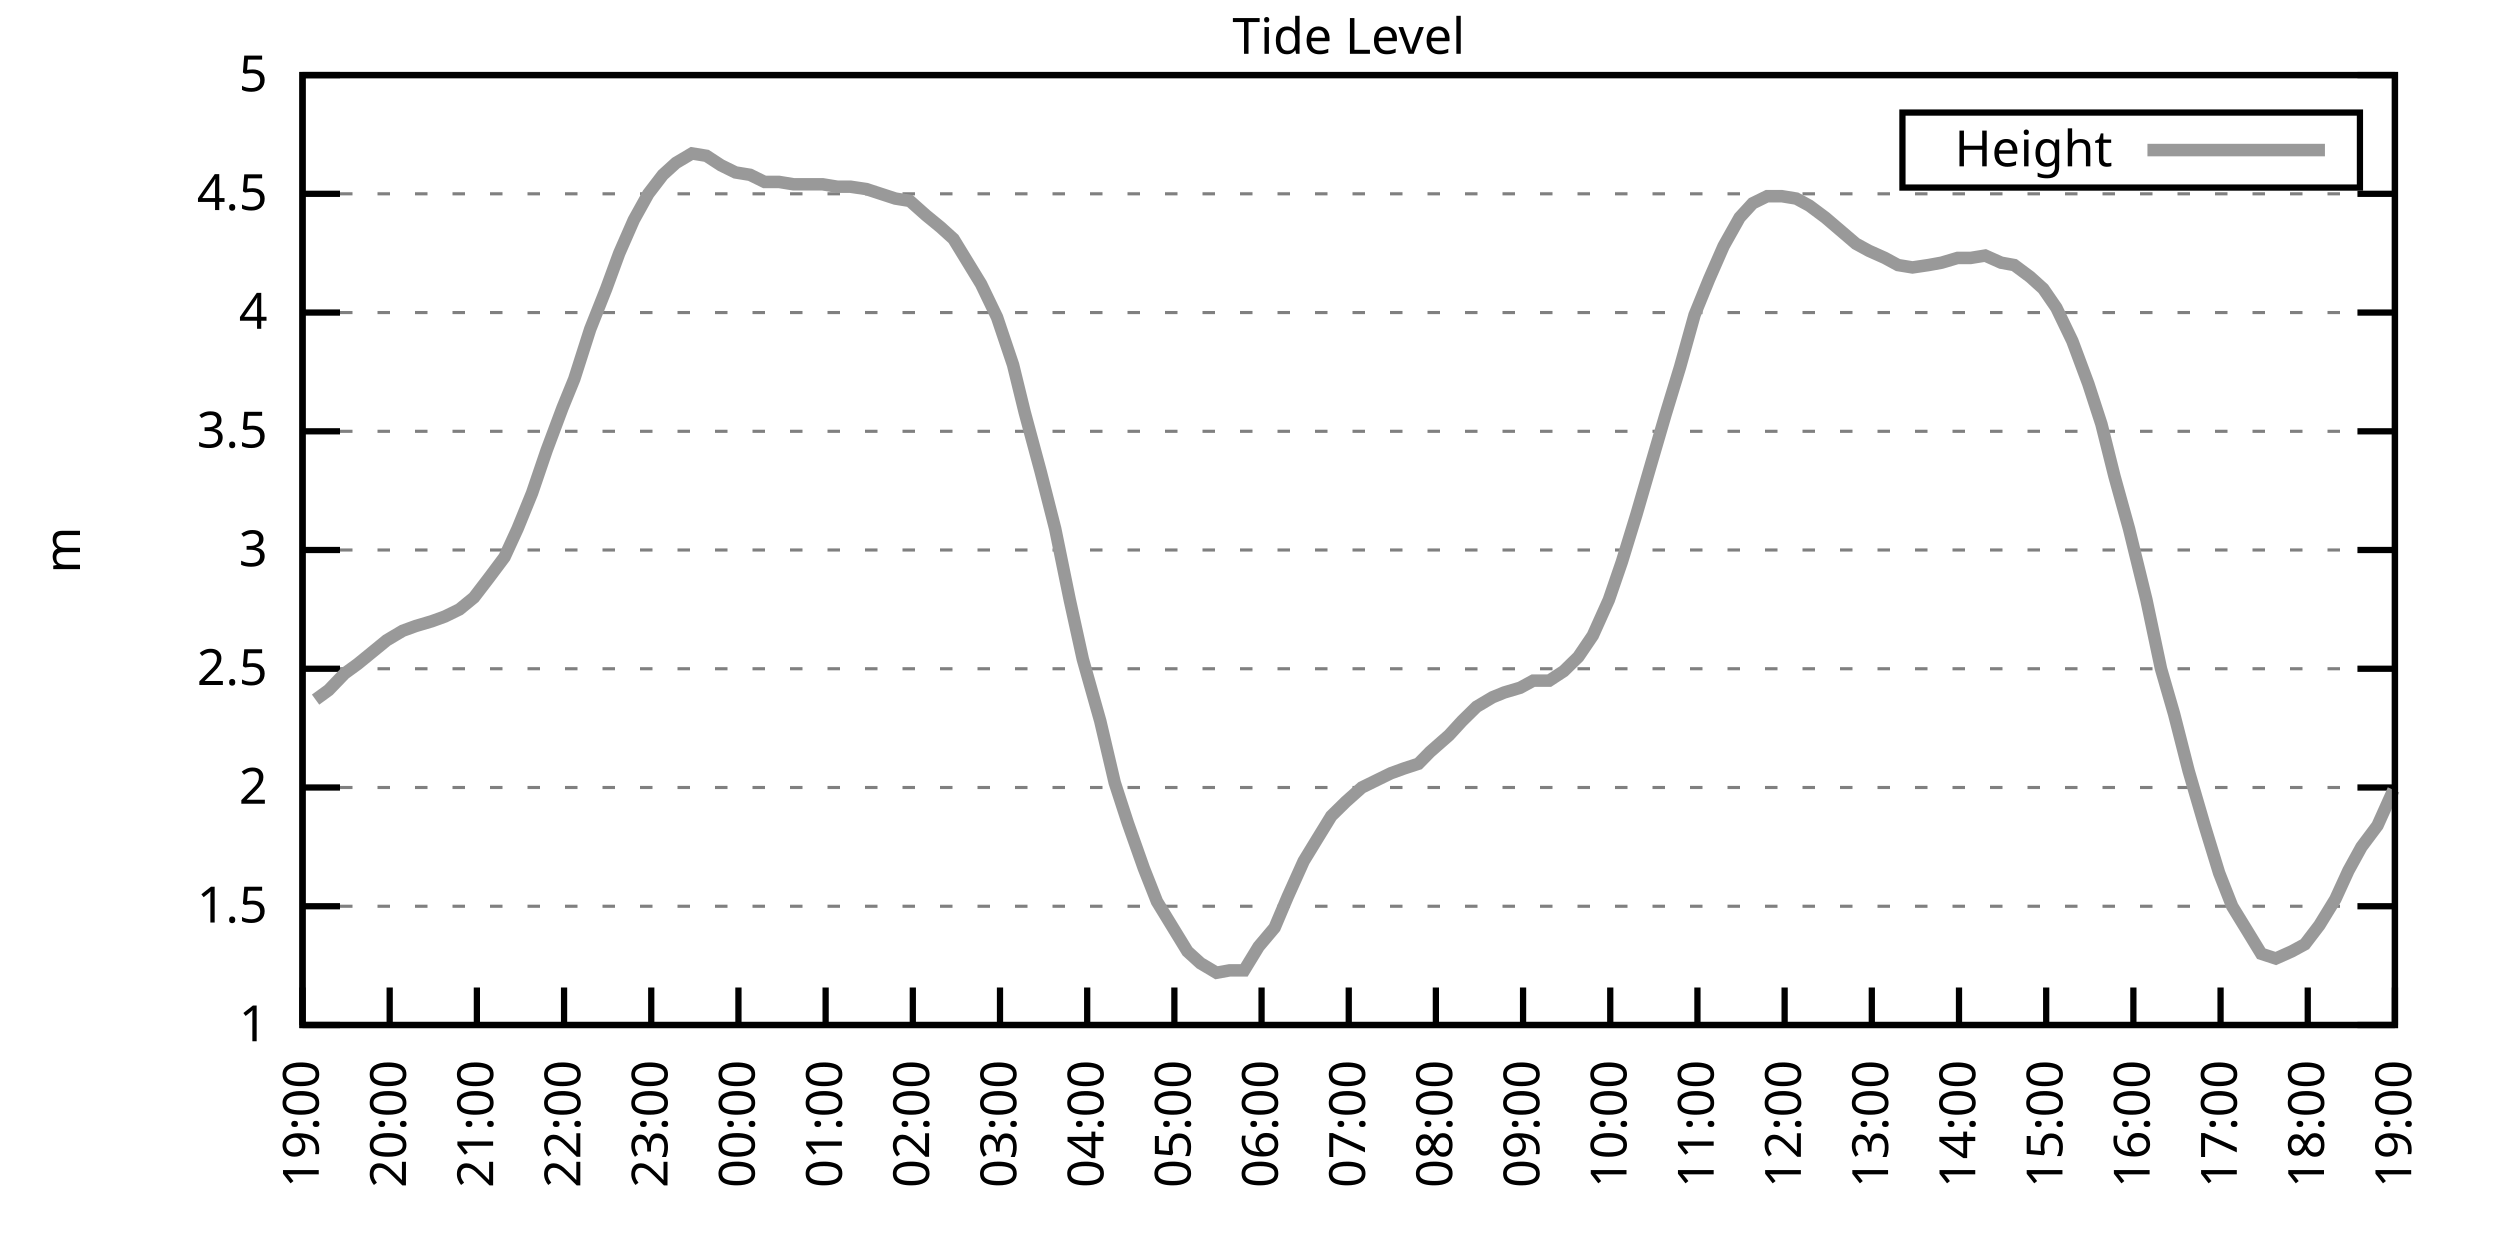
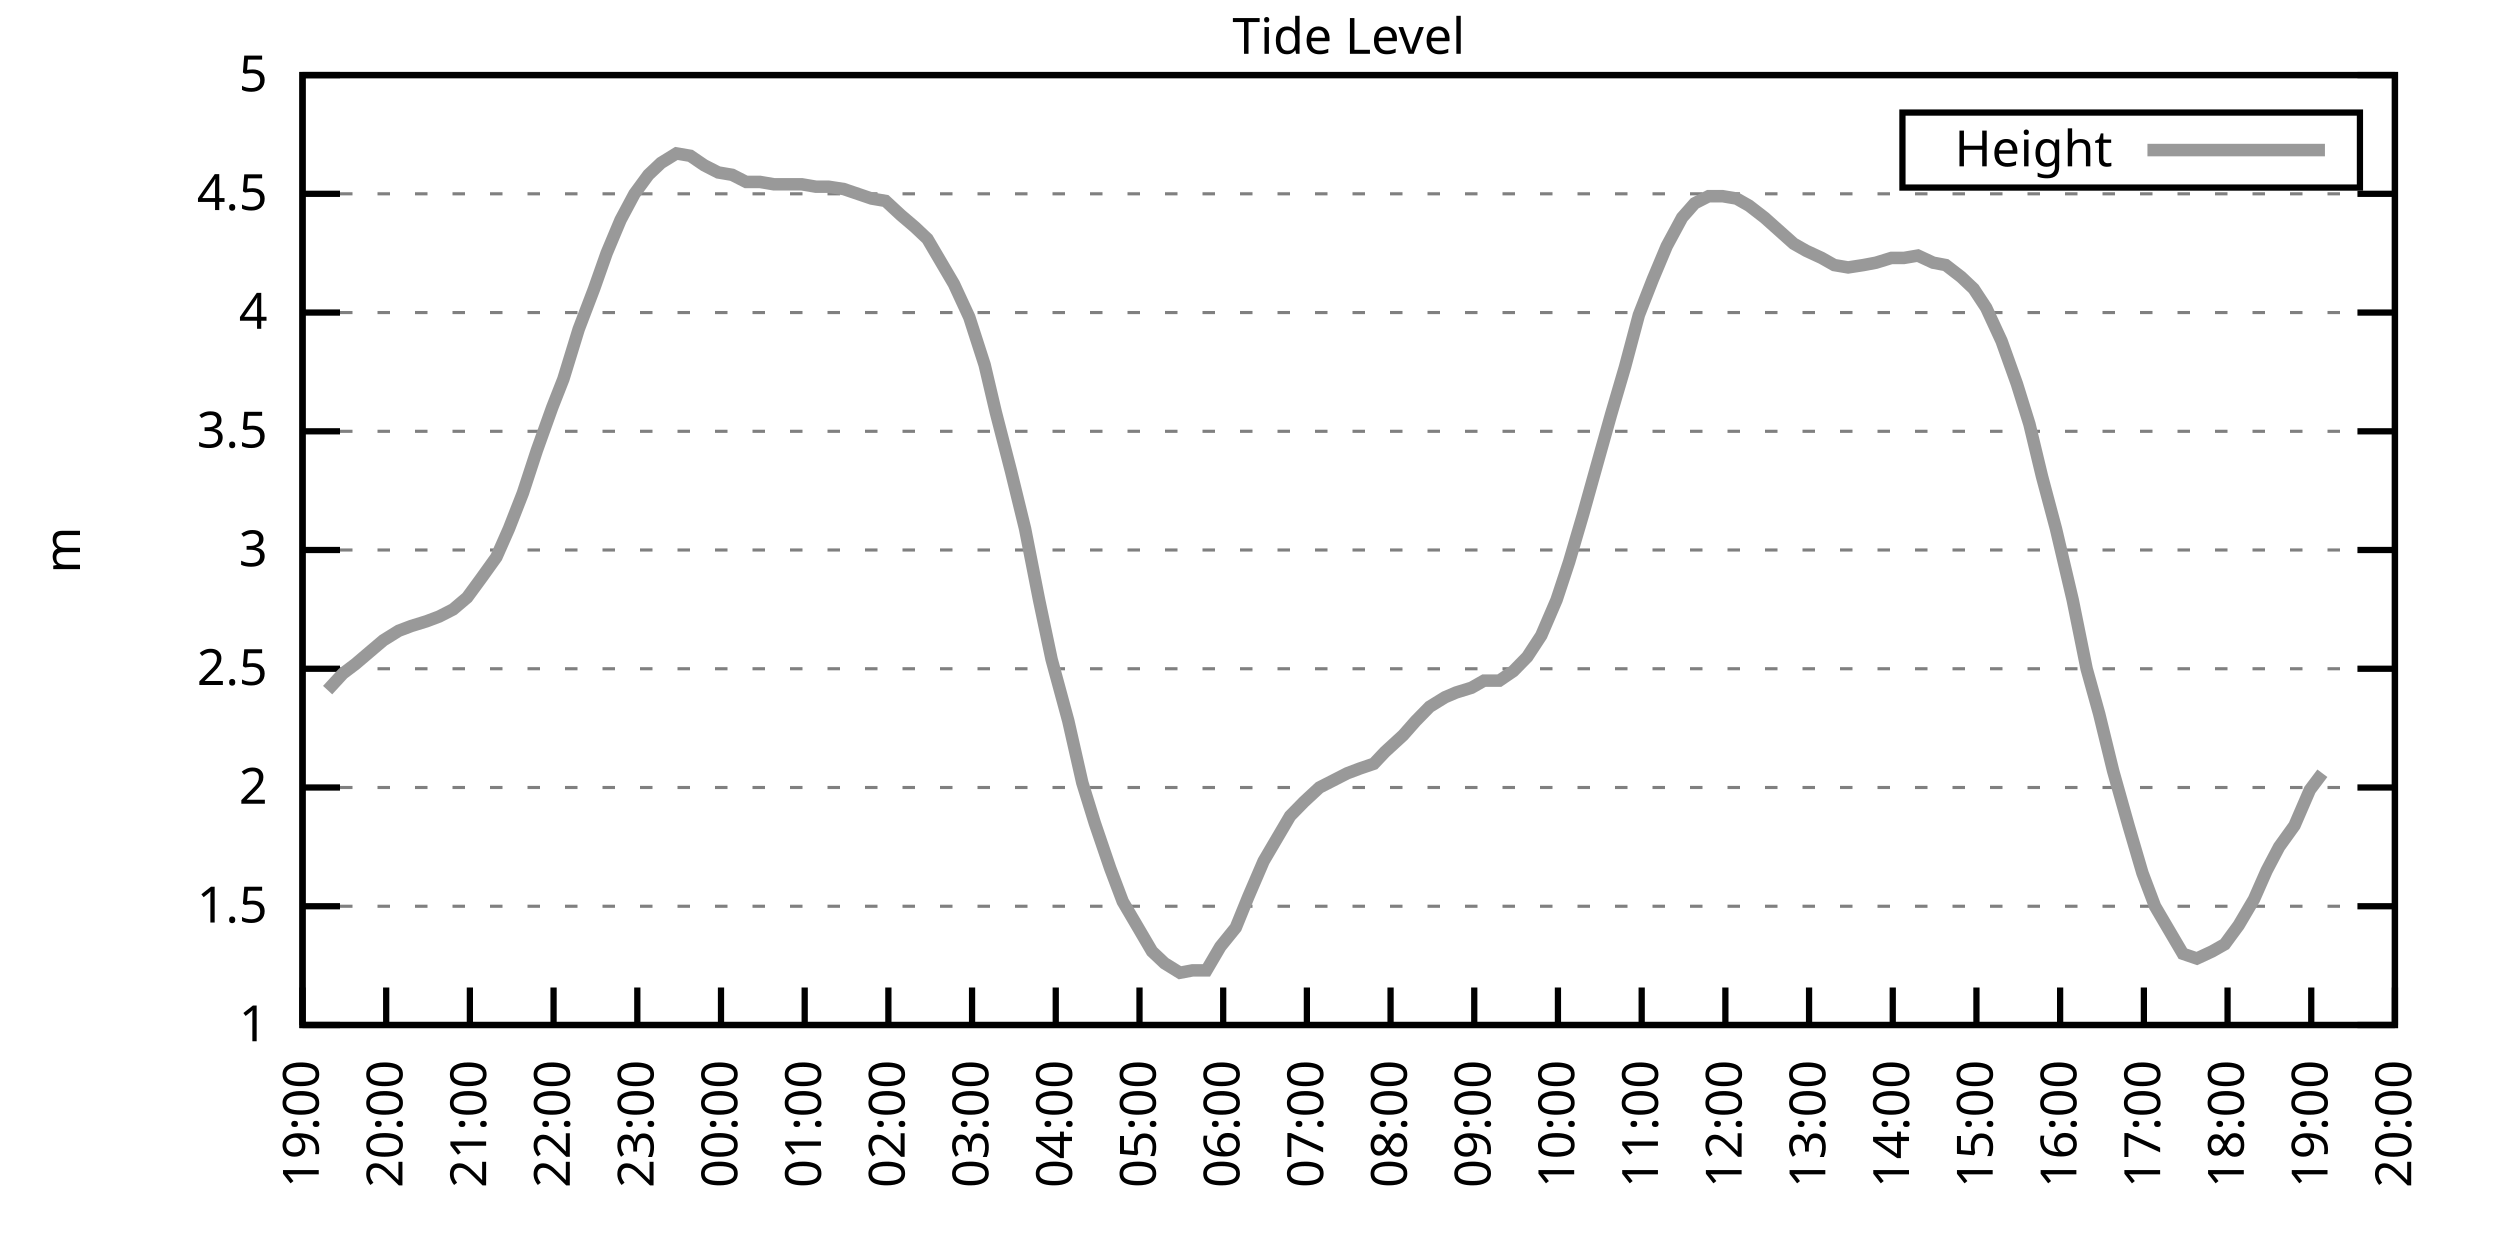
<svg xmlns="http://www.w3.org/2000/svg" xmlns:xlink="http://www.w3.org/1999/xlink" width="400" height="200" viewBox="0 0 400 200">
  <g id="gnuplot_canvas">
    <rect x="0" y="0" width="400" height="200" fill="none" />
    <defs>
      <circle id="gpDot" r="0.5" stroke-width="0.5" stroke="currentColor" />
      <path id="gpPt0" stroke-width="0.333" stroke="currentColor" d="M-1,0 h2 M0,-1 v2" />
      <path id="gpPt1" stroke-width="0.333" stroke="currentColor" d="M-1,-1 L1,1 M1,-1 L-1,1" />
      <path id="gpPt2" stroke-width="0.333" stroke="currentColor" d="M-1,0 L1,0 M0,-1 L0,1 M-1,-1 L1,1 M-1,1 L1,-1" />
      <rect id="gpPt3" stroke-width="0.333" stroke="currentColor" x="-1" y="-1" width="2" height="2" />
      <rect id="gpPt4" stroke-width="0.333" stroke="currentColor" fill="currentColor" x="-1" y="-1" width="2" height="2" />
      <circle id="gpPt5" stroke-width="0.333" stroke="currentColor" cx="0" cy="0" r="1" />
      <use xlink:href="#gpPt5" id="gpPt6" fill="currentColor" stroke="none" />
      <path id="gpPt7" stroke-width="0.333" stroke="currentColor" d="M0,-1.33 L-1.33,0.67 L1.33,0.67 z" />
      <use xlink:href="#gpPt7" id="gpPt8" fill="currentColor" stroke="none" />
      <use xlink:href="#gpPt7" id="gpPt9" stroke="currentColor" transform="rotate(180)" />
      <use xlink:href="#gpPt9" id="gpPt10" fill="currentColor" stroke="none" />
      <use xlink:href="#gpPt3" id="gpPt11" stroke="currentColor" transform="rotate(45)" />
      <use xlink:href="#gpPt11" id="gpPt12" fill="currentColor" stroke="none" />
      <path id="gpPt13" stroke-width="0.333" stroke="currentColor" d="M0,1.330 L1.265,0.411 L0.782,-1.067 L-0.782,-1.076 L-1.265,0.411 z" />
      <use xlink:href="#gpPt13" id="gpPt14" fill="currentColor" stroke="none" />
      <filter id="textbox" filterUnits="objectBoundingBox" x="0" y="0" height="1" width="1">
        <feFlood flood-color="white" flood-opacity="1" result="bgnd" />
        <feComposite in="SourceGraphic" in2="bgnd" operator="atop" />
      </filter>
      <filter id="greybox" filterUnits="objectBoundingBox" x="0" y="0" height="1" width="1">
        <feFlood flood-color="lightgrey" flood-opacity="1" result="grey" />
        <feComposite in="SourceGraphic" in2="grey" operator="atop" />
      </filter>
    </defs>
    <g fill="none" color="white" stroke="currentColor" stroke-width="1.00" stroke-linecap="butt" stroke-linejoin="miter">
</g>
    <g fill="none" color="black" stroke="currentColor" stroke-width="1.00" stroke-linecap="butt" stroke-linejoin="miter">
      <g stroke="none" shape-rendering="crispEdges">
        <polygon fill="rgb(255, 255, 255)" points="48.40,164.00 383.18,164.00 383.18,12.02 48.40,12.02 " />
      </g>
    </g>
    <g fill="none" color="black" stroke="currentColor" stroke-width="1.00" stroke-linecap="butt" stroke-linejoin="miter">
</g>
    <g fill="none" color="black" stroke="black" stroke-width="0.50" stroke-linecap="butt" stroke-linejoin="miter">
</g>
    <g fill="none" color="gray" stroke="currentColor" stroke-width="0.50" stroke-linecap="butt" stroke-linejoin="miter">
      <path stroke="gray" stroke-dasharray="2,4" class="gridline" d="M48.40,164.00 L383.19,164.00  " />
    </g>
    <g fill="none" color="gray" stroke="gray" stroke-width="1.00" stroke-linecap="butt" stroke-linejoin="miter">
</g>
    <g fill="none" color="black" stroke="currentColor" stroke-width="1.00" stroke-linecap="butt" stroke-linejoin="miter">
      <path stroke="black" d="M48.40,164.00 L54.40,164.00 M383.19,164.00 L377.19,164.00  " />
      <g transform="translate(42.80,166.60)" stroke="none" fill="black" font-family="Sans" font-size="8.00" text-anchor="end">
        <text>
          <tspan font-family="Sans"> 1</tspan>
        </text>
      </g>
    </g>
    <g fill="none" color="black" stroke="currentColor" stroke-width="1.00" stroke-linecap="butt" stroke-linejoin="miter">
</g>
    <g fill="none" color="black" stroke="black" stroke-width="0.50" stroke-linecap="butt" stroke-linejoin="miter">
</g>
    <g fill="none" color="gray" stroke="currentColor" stroke-width="0.50" stroke-linecap="butt" stroke-linejoin="miter">
      <path stroke="gray" stroke-dasharray="2,4" class="gridline" d="M48.40,145.00 L383.19,145.00  " />
    </g>
    <g fill="none" color="gray" stroke="gray" stroke-width="1.00" stroke-linecap="butt" stroke-linejoin="miter">
</g>
    <g fill="none" color="black" stroke="currentColor" stroke-width="1.00" stroke-linecap="butt" stroke-linejoin="miter">
      <path stroke="black" d="M48.40,145.00 L54.40,145.00 M383.19,145.00 L377.19,145.00  " />
      <g transform="translate(42.80,147.60)" stroke="none" fill="black" font-family="Sans" font-size="8.00" text-anchor="end">
        <text>
          <tspan font-family="Sans"> 1.5</tspan>
        </text>
      </g>
    </g>
    <g fill="none" color="black" stroke="currentColor" stroke-width="1.00" stroke-linecap="butt" stroke-linejoin="miter">
</g>
    <g fill="none" color="black" stroke="black" stroke-width="0.50" stroke-linecap="butt" stroke-linejoin="miter">
</g>
    <g fill="none" color="gray" stroke="currentColor" stroke-width="0.50" stroke-linecap="butt" stroke-linejoin="miter">
      <path stroke="gray" stroke-dasharray="2,4" class="gridline" d="M48.40,126.00 L383.19,126.00  " />
    </g>
    <g fill="none" color="gray" stroke="gray" stroke-width="1.00" stroke-linecap="butt" stroke-linejoin="miter">
</g>
    <g fill="none" color="black" stroke="currentColor" stroke-width="1.00" stroke-linecap="butt" stroke-linejoin="miter">
      <path stroke="black" d="M48.40,126.00 L54.40,126.00 M383.19,126.00 L377.19,126.00  " />
      <g transform="translate(42.80,128.60)" stroke="none" fill="black" font-family="Sans" font-size="8.00" text-anchor="end">
        <text>
          <tspan font-family="Sans"> 2</tspan>
        </text>
      </g>
    </g>
    <g fill="none" color="black" stroke="currentColor" stroke-width="1.00" stroke-linecap="butt" stroke-linejoin="miter">
</g>
    <g fill="none" color="black" stroke="black" stroke-width="0.50" stroke-linecap="butt" stroke-linejoin="miter">
</g>
    <g fill="none" color="gray" stroke="currentColor" stroke-width="0.50" stroke-linecap="butt" stroke-linejoin="miter">
      <path stroke="gray" stroke-dasharray="2,4" class="gridline" d="M48.40,107.00 L383.19,107.00  " />
    </g>
    <g fill="none" color="gray" stroke="gray" stroke-width="1.00" stroke-linecap="butt" stroke-linejoin="miter">
</g>
    <g fill="none" color="black" stroke="currentColor" stroke-width="1.00" stroke-linecap="butt" stroke-linejoin="miter">
      <path stroke="black" d="M48.40,107.00 L54.40,107.00 M383.19,107.00 L377.19,107.00  " />
      <g transform="translate(42.80,109.60)" stroke="none" fill="black" font-family="Sans" font-size="8.00" text-anchor="end">
        <text>
          <tspan font-family="Sans"> 2.5</tspan>
        </text>
      </g>
    </g>
    <g fill="none" color="black" stroke="currentColor" stroke-width="1.00" stroke-linecap="butt" stroke-linejoin="miter">
</g>
    <g fill="none" color="black" stroke="black" stroke-width="0.50" stroke-linecap="butt" stroke-linejoin="miter">
</g>
    <g fill="none" color="gray" stroke="currentColor" stroke-width="0.50" stroke-linecap="butt" stroke-linejoin="miter">
      <path stroke="gray" stroke-dasharray="2,4" class="gridline" d="M48.40,88.00 L383.19,88.00  " />
    </g>
    <g fill="none" color="gray" stroke="gray" stroke-width="1.00" stroke-linecap="butt" stroke-linejoin="miter">
</g>
    <g fill="none" color="black" stroke="currentColor" stroke-width="1.00" stroke-linecap="butt" stroke-linejoin="miter">
      <path stroke="black" d="M48.40,88.00 L54.40,88.00 M383.19,88.00 L377.19,88.00  " />
      <g transform="translate(42.80,90.60)" stroke="none" fill="black" font-family="Sans" font-size="8.00" text-anchor="end">
        <text>
          <tspan font-family="Sans"> 3</tspan>
        </text>
      </g>
    </g>
    <g fill="none" color="black" stroke="currentColor" stroke-width="1.00" stroke-linecap="butt" stroke-linejoin="miter">
</g>
    <g fill="none" color="black" stroke="black" stroke-width="0.50" stroke-linecap="butt" stroke-linejoin="miter">
</g>
    <g fill="none" color="gray" stroke="currentColor" stroke-width="0.50" stroke-linecap="butt" stroke-linejoin="miter">
      <path stroke="gray" stroke-dasharray="2,4" class="gridline" d="M48.40,69.01 L383.19,69.01  " />
    </g>
    <g fill="none" color="gray" stroke="gray" stroke-width="1.00" stroke-linecap="butt" stroke-linejoin="miter">
</g>
    <g fill="none" color="black" stroke="currentColor" stroke-width="1.00" stroke-linecap="butt" stroke-linejoin="miter">
      <path stroke="black" d="M48.40,69.01 L54.40,69.01 M383.19,69.01 L377.19,69.01  " />
      <g transform="translate(42.80,71.61)" stroke="none" fill="black" font-family="Sans" font-size="8.00" text-anchor="end">
        <text>
          <tspan font-family="Sans"> 3.5</tspan>
        </text>
      </g>
    </g>
    <g fill="none" color="black" stroke="currentColor" stroke-width="1.00" stroke-linecap="butt" stroke-linejoin="miter">
</g>
    <g fill="none" color="black" stroke="black" stroke-width="0.50" stroke-linecap="butt" stroke-linejoin="miter">
</g>
    <g fill="none" color="gray" stroke="currentColor" stroke-width="0.50" stroke-linecap="butt" stroke-linejoin="miter">
      <path stroke="gray" stroke-dasharray="2,4" class="gridline" d="M48.40,50.01 L383.19,50.01  " />
    </g>
    <g fill="none" color="gray" stroke="gray" stroke-width="1.00" stroke-linecap="butt" stroke-linejoin="miter">
</g>
    <g fill="none" color="black" stroke="currentColor" stroke-width="1.00" stroke-linecap="butt" stroke-linejoin="miter">
      <path stroke="black" d="M48.40,50.01 L54.40,50.01 M383.19,50.01 L377.19,50.01  " />
      <g transform="translate(42.80,52.61)" stroke="none" fill="black" font-family="Sans" font-size="8.00" text-anchor="end">
        <text>
          <tspan font-family="Sans"> 4</tspan>
        </text>
      </g>
    </g>
    <g fill="none" color="black" stroke="currentColor" stroke-width="1.00" stroke-linecap="butt" stroke-linejoin="miter">
</g>
    <g fill="none" color="black" stroke="black" stroke-width="0.50" stroke-linecap="butt" stroke-linejoin="miter">
</g>
    <g fill="none" color="gray" stroke="currentColor" stroke-width="0.50" stroke-linecap="butt" stroke-linejoin="miter">
      <path stroke="gray" stroke-dasharray="2,4" class="gridline" d="M48.40,31.01 L383.19,31.01  " />
    </g>
    <g fill="none" color="gray" stroke="gray" stroke-width="1.00" stroke-linecap="butt" stroke-linejoin="miter">
</g>
    <g fill="none" color="black" stroke="currentColor" stroke-width="1.00" stroke-linecap="butt" stroke-linejoin="miter">
      <path stroke="black" d="M48.40,31.01 L54.40,31.01 M383.19,31.01 L377.19,31.01  " />
      <g transform="translate(42.80,33.61)" stroke="none" fill="black" font-family="Sans" font-size="8.00" text-anchor="end">
        <text>
          <tspan font-family="Sans"> 4.5</tspan>
        </text>
      </g>
    </g>
    <g fill="none" color="black" stroke="currentColor" stroke-width="1.00" stroke-linecap="butt" stroke-linejoin="miter">
</g>
    <g fill="none" color="black" stroke="black" stroke-width="0.50" stroke-linecap="butt" stroke-linejoin="miter">
</g>
    <g fill="none" color="gray" stroke="currentColor" stroke-width="0.50" stroke-linecap="butt" stroke-linejoin="miter">
      <path stroke="gray" stroke-dasharray="2,4" class="gridline" d="M48.40,12.01 L383.19,12.01  " />
    </g>
    <g fill="none" color="gray" stroke="gray" stroke-width="1.00" stroke-linecap="butt" stroke-linejoin="miter">
</g>
    <g fill="none" color="black" stroke="currentColor" stroke-width="1.00" stroke-linecap="butt" stroke-linejoin="miter">
      <path stroke="black" d="M48.40,12.01 L54.40,12.01 M383.19,12.01 L377.19,12.01  " />
      <g transform="translate(42.80,14.61)" stroke="none" fill="black" font-family="Sans" font-size="8.00" text-anchor="end">
        <text>
          <tspan font-family="Sans"> 5</tspan>
        </text>
      </g>
    </g>
    <g fill="none" color="black" stroke="currentColor" stroke-width="1.00" stroke-linecap="butt" stroke-linejoin="miter">
      <path stroke="black" d="M48.40,164.00 L48.40,158.00  " />
      <g transform="translate(51.00,169.60) rotate(270.00)" stroke="none" fill="black" font-family="Sans" font-size="8.00" text-anchor="end">
        <text>
          <tspan font-family="Sans">19:00</tspan>
        </text>
      </g>
    </g>
    <g fill="none" color="black" stroke="currentColor" stroke-width="1.00" stroke-linecap="butt" stroke-linejoin="miter">
-       <path stroke="black" d="M62.35,164.00 L62.35,158.00  " />
-       <g transform="translate(64.95,169.60) rotate(270.00)" stroke="none" fill="black" font-family="Sans" font-size="8.00" text-anchor="end">
+       <path stroke="black" d="M61.79,164.00 L61.79,158.00  " />
+       <g transform="translate(64.39,169.60) rotate(270.00)" stroke="none" fill="black" font-family="Sans" font-size="8.00" text-anchor="end">
        <text>
          <tspan font-family="Sans">20:00</tspan>
        </text>
      </g>
    </g>
    <g fill="none" color="black" stroke="currentColor" stroke-width="1.00" stroke-linecap="butt" stroke-linejoin="miter">
-       <path stroke="black" d="M76.30,164.00 L76.30,158.00  " />
-       <g transform="translate(78.90,169.60) rotate(270.00)" stroke="none" fill="black" font-family="Sans" font-size="8.00" text-anchor="end">
+       <path stroke="black" d="M75.18,164.00 L75.18,158.00  " />
+       <g transform="translate(77.78,169.60) rotate(270.00)" stroke="none" fill="black" font-family="Sans" font-size="8.00" text-anchor="end">
        <text>
          <tspan font-family="Sans">21:00</tspan>
        </text>
      </g>
    </g>
    <g fill="none" color="black" stroke="currentColor" stroke-width="1.00" stroke-linecap="butt" stroke-linejoin="miter">
-       <path stroke="black" d="M90.25,164.00 L90.25,158.00  " />
-       <g transform="translate(92.85,169.60) rotate(270.00)" stroke="none" fill="black" font-family="Sans" font-size="8.00" text-anchor="end">
+       <path stroke="black" d="M88.57,164.00 L88.57,158.00  " />
+       <g transform="translate(91.17,169.60) rotate(270.00)" stroke="none" fill="black" font-family="Sans" font-size="8.00" text-anchor="end">
        <text>
          <tspan font-family="Sans">22:00</tspan>
        </text>
      </g>
    </g>
    <g fill="none" color="black" stroke="currentColor" stroke-width="1.00" stroke-linecap="butt" stroke-linejoin="miter">
-       <path stroke="black" d="M104.20,164.00 L104.20,158.00  " />
-       <g transform="translate(106.80,169.60) rotate(270.00)" stroke="none" fill="black" font-family="Sans" font-size="8.00" text-anchor="end">
+       <path stroke="black" d="M101.97,164.00 L101.97,158.00  " />
+       <g transform="translate(104.57,169.60) rotate(270.00)" stroke="none" fill="black" font-family="Sans" font-size="8.00" text-anchor="end">
        <text>
          <tspan font-family="Sans">23:00</tspan>
        </text>
      </g>
    </g>
    <g fill="none" color="black" stroke="currentColor" stroke-width="1.00" stroke-linecap="butt" stroke-linejoin="miter">
-       <path stroke="black" d="M118.15,164.00 L118.15,158.00  " />
-       <g transform="translate(120.75,169.60) rotate(270.00)" stroke="none" fill="black" font-family="Sans" font-size="8.00" text-anchor="end">
+       <path stroke="black" d="M115.36,164.00 L115.36,158.00  " />
+       <g transform="translate(117.96,169.60) rotate(270.00)" stroke="none" fill="black" font-family="Sans" font-size="8.00" text-anchor="end">
        <text>
          <tspan font-family="Sans">00:00</tspan>
        </text>
      </g>
    </g>
    <g fill="none" color="black" stroke="currentColor" stroke-width="1.00" stroke-linecap="butt" stroke-linejoin="miter">
-       <path stroke="black" d="M132.10,164.00 L132.10,158.00  " />
-       <g transform="translate(134.70,169.60) rotate(270.00)" stroke="none" fill="black" font-family="Sans" font-size="8.00" text-anchor="end">
+       <path stroke="black" d="M128.75,164.00 L128.75,158.00  " />
+       <g transform="translate(131.35,169.60) rotate(270.00)" stroke="none" fill="black" font-family="Sans" font-size="8.00" text-anchor="end">
        <text>
          <tspan font-family="Sans">01:00</tspan>
        </text>
      </g>
    </g>
    <g fill="none" color="black" stroke="currentColor" stroke-width="1.00" stroke-linecap="butt" stroke-linejoin="miter">
-       <path stroke="black" d="M146.05,164.00 L146.05,158.00  " />
-       <g transform="translate(148.65,169.60) rotate(270.00)" stroke="none" fill="black" font-family="Sans" font-size="8.00" text-anchor="end">
+       <path stroke="black" d="M142.14,164.00 L142.14,158.00  " />
+       <g transform="translate(144.74,169.60) rotate(270.00)" stroke="none" fill="black" font-family="Sans" font-size="8.00" text-anchor="end">
        <text>
          <tspan font-family="Sans">02:00</tspan>
        </text>
      </g>
    </g>
    <g fill="none" color="black" stroke="currentColor" stroke-width="1.00" stroke-linecap="butt" stroke-linejoin="miter">
-       <path stroke="black" d="M160.00,164.00 L160.00,158.00  " />
-       <g transform="translate(162.60,169.60) rotate(270.00)" stroke="none" fill="black" font-family="Sans" font-size="8.00" text-anchor="end">
+       <path stroke="black" d="M155.53,164.00 L155.53,158.00  " />
+       <g transform="translate(158.13,169.60) rotate(270.00)" stroke="none" fill="black" font-family="Sans" font-size="8.00" text-anchor="end">
        <text>
          <tspan font-family="Sans">03:00</tspan>
        </text>
      </g>
    </g>
    <g fill="none" color="black" stroke="currentColor" stroke-width="1.00" stroke-linecap="butt" stroke-linejoin="miter">
-       <path stroke="black" d="M173.95,164.00 L173.95,158.00  " />
-       <g transform="translate(176.55,169.60) rotate(270.00)" stroke="none" fill="black" font-family="Sans" font-size="8.00" text-anchor="end">
+       <path stroke="black" d="M168.92,164.00 L168.92,158.00  " />
+       <g transform="translate(171.52,169.60) rotate(270.00)" stroke="none" fill="black" font-family="Sans" font-size="8.00" text-anchor="end">
        <text>
          <tspan font-family="Sans">04:00</tspan>
        </text>
      </g>
    </g>
    <g fill="none" color="black" stroke="currentColor" stroke-width="1.00" stroke-linecap="butt" stroke-linejoin="miter">
-       <path stroke="black" d="M187.90,164.00 L187.90,158.00  " />
-       <g transform="translate(190.50,169.60) rotate(270.00)" stroke="none" fill="black" font-family="Sans" font-size="8.00" text-anchor="end">
+       <path stroke="black" d="M182.32,164.00 L182.32,158.00  " />
+       <g transform="translate(184.92,169.60) rotate(270.00)" stroke="none" fill="black" font-family="Sans" font-size="8.00" text-anchor="end">
        <text>
          <tspan font-family="Sans">05:00</tspan>
        </text>
      </g>
    </g>
    <g fill="none" color="black" stroke="currentColor" stroke-width="1.00" stroke-linecap="butt" stroke-linejoin="miter">
-       <path stroke="black" d="M201.85,164.00 L201.85,158.00  " />
-       <g transform="translate(204.45,169.60) rotate(270.00)" stroke="none" fill="black" font-family="Sans" font-size="8.00" text-anchor="end">
+       <path stroke="black" d="M195.71,164.00 L195.71,158.00  " />
+       <g transform="translate(198.31,169.60) rotate(270.00)" stroke="none" fill="black" font-family="Sans" font-size="8.00" text-anchor="end">
        <text>
          <tspan font-family="Sans">06:00</tspan>
        </text>
      </g>
    </g>
    <g fill="none" color="black" stroke="currentColor" stroke-width="1.00" stroke-linecap="butt" stroke-linejoin="miter">
-       <path stroke="black" d="M215.80,164.00 L215.80,158.00  " />
-       <g transform="translate(218.40,169.60) rotate(270.00)" stroke="none" fill="black" font-family="Sans" font-size="8.00" text-anchor="end">
+       <path stroke="black" d="M209.10,164.00 L209.10,158.00  " />
+       <g transform="translate(211.70,169.60) rotate(270.00)" stroke="none" fill="black" font-family="Sans" font-size="8.00" text-anchor="end">
        <text>
          <tspan font-family="Sans">07:00</tspan>
        </text>
      </g>
    </g>
    <g fill="none" color="black" stroke="currentColor" stroke-width="1.00" stroke-linecap="butt" stroke-linejoin="miter">
-       <path stroke="black" d="M229.74,164.00 L229.74,158.00  " />
-       <g transform="translate(232.34,169.60) rotate(270.00)" stroke="none" fill="black" font-family="Sans" font-size="8.00" text-anchor="end">
+       <path stroke="black" d="M222.49,164.00 L222.49,158.00  " />
+       <g transform="translate(225.09,169.60) rotate(270.00)" stroke="none" fill="black" font-family="Sans" font-size="8.00" text-anchor="end">
        <text>
          <tspan font-family="Sans">08:00</tspan>
        </text>
      </g>
    </g>
    <g fill="none" color="black" stroke="currentColor" stroke-width="1.00" stroke-linecap="butt" stroke-linejoin="miter">
-       <path stroke="black" d="M243.69,164.00 L243.69,158.00  " />
-       <g transform="translate(246.29,169.60) rotate(270.00)" stroke="none" fill="black" font-family="Sans" font-size="8.00" text-anchor="end">
+       <path stroke="black" d="M235.88,164.00 L235.88,158.00  " />
+       <g transform="translate(238.48,169.60) rotate(270.00)" stroke="none" fill="black" font-family="Sans" font-size="8.00" text-anchor="end">
        <text>
          <tspan font-family="Sans">09:00</tspan>
        </text>
      </g>
    </g>
    <g fill="none" color="black" stroke="currentColor" stroke-width="1.00" stroke-linecap="butt" stroke-linejoin="miter">
-       <path stroke="black" d="M257.64,164.00 L257.64,158.00  " />
-       <g transform="translate(260.24,169.60) rotate(270.00)" stroke="none" fill="black" font-family="Sans" font-size="8.00" text-anchor="end">
+       <path stroke="black" d="M249.27,164.00 L249.27,158.00  " />
+       <g transform="translate(251.87,169.60) rotate(270.00)" stroke="none" fill="black" font-family="Sans" font-size="8.00" text-anchor="end">
        <text>
          <tspan font-family="Sans">10:00</tspan>
        </text>
      </g>
    </g>
    <g fill="none" color="black" stroke="currentColor" stroke-width="1.00" stroke-linecap="butt" stroke-linejoin="miter">
-       <path stroke="black" d="M271.59,164.00 L271.59,158.00  " />
-       <g transform="translate(274.19,169.60) rotate(270.00)" stroke="none" fill="black" font-family="Sans" font-size="8.00" text-anchor="end">
+       <path stroke="black" d="M262.67,164.00 L262.67,158.00  " />
+       <g transform="translate(265.27,169.60) rotate(270.00)" stroke="none" fill="black" font-family="Sans" font-size="8.00" text-anchor="end">
        <text>
          <tspan font-family="Sans">11:00</tspan>
        </text>
      </g>
    </g>
    <g fill="none" color="black" stroke="currentColor" stroke-width="1.00" stroke-linecap="butt" stroke-linejoin="miter">
-       <path stroke="black" d="M285.54,164.00 L285.54,158.00  " />
-       <g transform="translate(288.14,169.60) rotate(270.00)" stroke="none" fill="black" font-family="Sans" font-size="8.00" text-anchor="end">
+       <path stroke="black" d="M276.06,164.00 L276.06,158.00  " />
+       <g transform="translate(278.66,169.60) rotate(270.00)" stroke="none" fill="black" font-family="Sans" font-size="8.00" text-anchor="end">
        <text>
          <tspan font-family="Sans">12:00</tspan>
        </text>
      </g>
    </g>
    <g fill="none" color="black" stroke="currentColor" stroke-width="1.00" stroke-linecap="butt" stroke-linejoin="miter">
-       <path stroke="black" d="M299.49,164.00 L299.49,158.00  " />
-       <g transform="translate(302.09,169.60) rotate(270.00)" stroke="none" fill="black" font-family="Sans" font-size="8.00" text-anchor="end">
+       <path stroke="black" d="M289.45,164.00 L289.45,158.00  " />
+       <g transform="translate(292.05,169.60) rotate(270.00)" stroke="none" fill="black" font-family="Sans" font-size="8.00" text-anchor="end">
        <text>
          <tspan font-family="Sans">13:00</tspan>
        </text>
      </g>
    </g>
    <g fill="none" color="black" stroke="currentColor" stroke-width="1.00" stroke-linecap="butt" stroke-linejoin="miter">
-       <path stroke="black" d="M313.44,164.00 L313.44,158.00  " />
-       <g transform="translate(316.04,169.60) rotate(270.00)" stroke="none" fill="black" font-family="Sans" font-size="8.00" text-anchor="end">
+       <path stroke="black" d="M302.84,164.00 L302.84,158.00  " />
+       <g transform="translate(305.44,169.60) rotate(270.00)" stroke="none" fill="black" font-family="Sans" font-size="8.00" text-anchor="end">
        <text>
          <tspan font-family="Sans">14:00</tspan>
        </text>
      </g>
    </g>
    <g fill="none" color="black" stroke="currentColor" stroke-width="1.00" stroke-linecap="butt" stroke-linejoin="miter">
-       <path stroke="black" d="M327.39,164.00 L327.39,158.00  " />
-       <g transform="translate(329.99,169.60) rotate(270.00)" stroke="none" fill="black" font-family="Sans" font-size="8.00" text-anchor="end">
+       <path stroke="black" d="M316.23,164.00 L316.23,158.00  " />
+       <g transform="translate(318.83,169.60) rotate(270.00)" stroke="none" fill="black" font-family="Sans" font-size="8.00" text-anchor="end">
        <text>
          <tspan font-family="Sans">15:00</tspan>
        </text>
      </g>
    </g>
    <g fill="none" color="black" stroke="currentColor" stroke-width="1.00" stroke-linecap="butt" stroke-linejoin="miter">
-       <path stroke="black" d="M341.34,164.00 L341.34,158.00  " />
-       <g transform="translate(343.94,169.60) rotate(270.00)" stroke="none" fill="black" font-family="Sans" font-size="8.00" text-anchor="end">
+       <path stroke="black" d="M329.62,164.00 L329.62,158.00  " />
+       <g transform="translate(332.22,169.60) rotate(270.00)" stroke="none" fill="black" font-family="Sans" font-size="8.00" text-anchor="end">
        <text>
          <tspan font-family="Sans">16:00</tspan>
        </text>
      </g>
    </g>
    <g fill="none" color="black" stroke="currentColor" stroke-width="1.00" stroke-linecap="butt" stroke-linejoin="miter">
-       <path stroke="black" d="M355.29,164.00 L355.29,158.00  " />
-       <g transform="translate(357.89,169.60) rotate(270.00)" stroke="none" fill="black" font-family="Sans" font-size="8.00" text-anchor="end">
+       <path stroke="black" d="M343.02,164.00 L343.02,158.00  " />
+       <g transform="translate(345.62,169.60) rotate(270.00)" stroke="none" fill="black" font-family="Sans" font-size="8.00" text-anchor="end">
        <text>
          <tspan font-family="Sans">17:00</tspan>
        </text>
      </g>
    </g>
    <g fill="none" color="black" stroke="currentColor" stroke-width="1.00" stroke-linecap="butt" stroke-linejoin="miter">
-       <path stroke="black" d="M369.24,164.00 L369.24,158.00  " />
-       <g transform="translate(371.84,169.60) rotate(270.00)" stroke="none" fill="black" font-family="Sans" font-size="8.00" text-anchor="end">
+       <path stroke="black" d="M356.41,164.00 L356.41,158.00  " />
+       <g transform="translate(359.01,169.60) rotate(270.00)" stroke="none" fill="black" font-family="Sans" font-size="8.00" text-anchor="end">
        <text>
          <tspan font-family="Sans">18:00</tspan>
+         </text>
+       </g>
+     </g>
+     <g fill="none" color="black" stroke="currentColor" stroke-width="1.00" stroke-linecap="butt" stroke-linejoin="miter">
+       <path stroke="black" d="M369.80,164.00 L369.80,158.00  " />
+       <g transform="translate(372.40,169.60) rotate(270.00)" stroke="none" fill="black" font-family="Sans" font-size="8.00" text-anchor="end">
+         <text>
+           <tspan font-family="Sans">19:00</tspan>
        </text>
      </g>
    </g>
    <g fill="none" color="black" stroke="currentColor" stroke-width="1.00" stroke-linecap="butt" stroke-linejoin="miter">
      <path stroke="black" d="M383.19,164.00 L383.19,158.00  " />
      <g transform="translate(385.79,169.60) rotate(270.00)" stroke="none" fill="black" font-family="Sans" font-size="8.00" text-anchor="end">
        <text>
-           <tspan font-family="Sans">19:00</tspan>
+           <tspan font-family="Sans">20:00</tspan>
        </text>
      </g>
    </g>
    <g fill="none" color="black" stroke="currentColor" stroke-width="1.00" stroke-linecap="butt" stroke-linejoin="miter">
</g>
    <g fill="none" color="black" stroke="currentColor" stroke-width="1.00" stroke-linecap="butt" stroke-linejoin="miter">
      <path stroke="black" d="M48.40,12.01 L48.40,164.00 L383.19,164.00 L383.19,12.01 L48.40,12.01 Z  " />
    </g>
    <g fill="none" color="black" stroke="currentColor" stroke-width="1.00" stroke-linecap="butt" stroke-linejoin="miter">
</g>
    <g fill="none" color="black" stroke="currentColor" stroke-width="1.00" stroke-linecap="butt" stroke-linejoin="miter">
      <path stroke="black" d="M304.39,30.01 L304.39,18.01 L377.59,18.01 L377.59,30.01 L304.39,30.01 Z  " />
    </g>
    <g id="Tide_level_plot_1">
      <g fill="none" color="white" stroke="black" stroke-width="2.00" stroke-linecap="butt" stroke-linejoin="miter">
</g>
      <g fill="none" color="black" stroke="currentColor" stroke-width="2.00" stroke-linecap="butt" stroke-linejoin="miter">
        <g transform="translate(337.99,26.61)" stroke="none" fill="black" font-family="Sans" font-size="8.00" text-anchor="end">
          <text>
            <tspan font-family="Sans">Height</tspan>
          </text>
        </g>
      </g>
      <g fill="none" color="black" stroke="currentColor" stroke-width="2.00" stroke-linecap="butt" stroke-linejoin="miter">
-         <path stroke="rgb(153, 153, 153)" d="M343.59,24.01 L371.99,24.01 M50.49,111.94 L52.58,110.42 L55.14,107.76 L57.23,106.24 L59.56,104.34 L61.88,102.44   L64.44,100.92 L66.53,100.16 L69.09,99.40 L71.18,98.64 L73.51,97.50 L75.83,95.60 L78.16,92.56 L80.72,89.14   L82.81,84.59 L85.13,78.89 L87.46,72.05 L90.02,65.21 L91.88,60.65 L94.43,52.67 L96.99,46.21 L99.08,40.51   L101.41,35.19 L103.73,31.01 L106.06,27.97 L108.15,26.07 L110.71,24.55 L113.03,24.93 L115.36,26.45 L117.68,27.59   L120.01,27.97 L122.33,29.11 L124.66,29.11 L126.98,29.49 L129.31,29.49 L131.63,29.49 L133.96,29.87 L136.05,29.87   L138.61,30.25 L140.93,31.01 L143.26,31.77 L145.58,32.15 L148.14,34.43 L150.46,36.33 L152.56,38.23 L154.65,41.65   L156.97,45.45 L159.53,50.77 L162.09,58.37 L163.95,65.97 L166.51,75.47 L168.83,84.59 L171.16,95.98 L173.25,105.48   L176.04,115.36 L178.36,125.24 L180.46,131.70 L183.01,138.92 L185.11,144.24 L187.20,147.66 L189.99,152.22 L192.08,154.12   L194.64,155.64 L196.73,155.26 L199.06,155.26 L201.38,151.46 L203.94,148.42 L206.03,143.48 L208.59,137.78 L210.91,133.98   L213.01,130.56 L215.33,128.28 L217.89,126.00 L220.21,124.86 L222.54,123.72 L224.63,122.96 L226.95,122.20 L228.81,120.30   L231.84,117.64 L233.93,115.36 L236.25,113.08 L238.81,111.56 L240.67,110.80 L243.23,110.04 L245.32,108.90 L247.88,108.90   L250.20,107.38 L252.53,105.10 L254.85,101.68 L257.41,95.98 L259.50,89.90 L261.83,82.31 L264.15,74.33 L266.48,66.35   L268.80,58.75 L271.13,50.39 L273.45,44.69 L275.78,39.37 L278.34,34.81 L280.43,32.53 L282.75,31.39 L285.08,31.39   L287.40,31.77 L289.50,32.91 L292.05,34.81 L296.94,38.99 L299.03,40.13 L301.58,41.27 L303.68,42.41 L306.00,42.79   L308.56,42.41 L310.65,42.03 L313.21,41.27 L315.30,41.27 L317.63,40.89 L320.18,42.03 L322.28,42.41 L324.83,44.31   L326.93,46.21 L329.02,49.25 L331.58,54.57 L334.13,61.41 L336.23,67.87 L338.32,76.23 L340.64,84.59 L343.43,95.98   L345.76,107.00 L347.85,114.22 L350.18,123.34 L352.73,132.08 L355.06,139.68 L357.15,145.00 L359.48,148.80 L361.80,152.60   L364.13,153.36 L366.68,152.22 L368.78,151.08 L371.10,148.04 L373.66,143.86 L375.75,139.30 L377.84,135.50 L380.40,132.08   L382.96,126.38  " />
+         <path stroke="rgb(153, 153, 153)" d="M343.59,24.01 L371.99,24.01 M52.42,110.42 L54.87,107.76 L56.88,106.24 L59.11,104.34 L61.35,102.44 L63.80,100.92   L65.81,100.16 L68.26,99.40 L70.27,98.64 L72.50,97.50 L74.74,95.60 L76.97,92.56 L79.42,89.14 L81.43,84.59   L83.66,78.89 L85.90,72.05 L88.35,65.21 L90.14,60.65 L92.59,52.67 L95.05,46.21 L97.06,40.51 L99.29,35.19   L101.52,31.01 L103.75,27.97 L105.76,26.07 L108.22,24.55 L110.45,24.93 L112.68,26.45 L114.91,27.59 L117.14,27.97   L119.38,29.11 L121.61,29.11 L123.84,29.49 L126.07,29.49 L128.30,29.49 L130.54,29.87 L132.54,29.87 L135.00,30.25   L137.23,31.01 L139.46,31.77 L141.69,32.15 L144.15,34.43 L146.38,36.33 L148.39,38.23 L150.40,41.65 L152.63,45.45   L155.09,50.77 L157.54,58.37 L159.33,65.97 L161.78,75.47 L164.01,84.59 L166.25,95.98 L168.25,105.48 L170.93,115.36   L173.17,125.24 L175.17,131.70 L177.63,138.92 L179.64,144.24 L181.65,147.66 L184.32,152.22 L186.33,154.12 L188.79,155.64   L190.80,155.26 L193.03,155.26 L195.26,151.46 L197.72,148.42 L199.73,143.48 L202.18,137.78 L204.41,133.98 L206.42,130.56   L208.65,128.28 L211.11,126.00 L213.34,124.86 L215.57,123.72 L217.58,122.96 L219.81,122.20 L221.60,120.30 L224.50,117.64   L226.51,115.36 L228.74,113.08 L231.20,111.56 L232.98,110.80 L235.44,110.04 L237.44,108.90 L239.90,108.90 L242.13,107.38   L244.36,105.10 L246.60,101.68 L249.05,95.98 L251.06,89.90 L253.29,82.31 L255.52,74.33 L257.76,66.35 L259.99,58.75   L262.22,50.39 L264.45,44.69 L266.68,39.37 L269.14,34.81 L271.15,32.53 L273.38,31.39 L275.61,31.39 L277.84,31.77   L279.85,32.91 L282.31,34.81 L286.99,38.99 L289.00,40.13 L291.46,41.27 L293.47,42.41 L295.70,42.79 L298.15,42.41   L300.16,42.03 L302.62,41.27 L304.63,41.27 L306.86,40.89 L309.31,42.03 L311.32,42.41 L313.78,44.31 L315.79,46.21   L317.79,49.25 L320.25,54.57 L322.70,61.41 L324.71,67.87 L326.72,76.23 L328.95,84.59 L331.63,95.98 L333.86,107.00   L335.87,114.22 L338.10,123.34 L340.56,132.08 L342.79,139.68 L344.80,145.00 L347.03,148.80 L349.26,152.60 L351.50,153.36   L353.95,152.22 L355.96,151.08 L358.19,148.04 L360.65,143.86 L362.66,139.30 L364.66,135.50 L367.12,132.08 L369.58,126.38   L371.58,123.72  " />
      </g>
    </g>
    <g fill="none" color="black" stroke="currentColor" stroke-width="2.00" stroke-linecap="butt" stroke-linejoin="miter">
</g>
    <g fill="none" color="black" stroke="black" stroke-width="1.00" stroke-linecap="butt" stroke-linejoin="miter">
</g>
    <g fill="none" color="black" stroke="currentColor" stroke-width="1.00" stroke-linecap="butt" stroke-linejoin="miter">
      <path stroke="black" d="M48.40,12.01 L48.40,164.00 L383.19,164.00 L383.19,12.01 L48.40,12.01 Z  " />
      <g transform="translate(12.80,88.01) rotate(270.00)" stroke="none" fill="black" font-family="Sans" font-size="8.00" text-anchor="middle">
        <text>
          <tspan font-family="Sans">m</tspan>
        </text>
      </g>
    </g>
    <g fill="none" color="black" stroke="currentColor" stroke-width="1.00" stroke-linecap="butt" stroke-linejoin="miter">
</g>
    <g fill="none" color="black" stroke="currentColor" stroke-width="1.00" stroke-linecap="butt" stroke-linejoin="miter">
      <g transform="translate(215.79,8.61)" stroke="none" fill="black" font-family="Sans" font-size="8.00" text-anchor="middle">
        <text>
          <tspan font-family="Sans">Tide Level</tspan>
        </text>
      </g>
    </g>
    <g fill="none" color="black" stroke="currentColor" stroke-width="1.00" stroke-linecap="butt" stroke-linejoin="miter">
</g>
  </g>
</svg>
